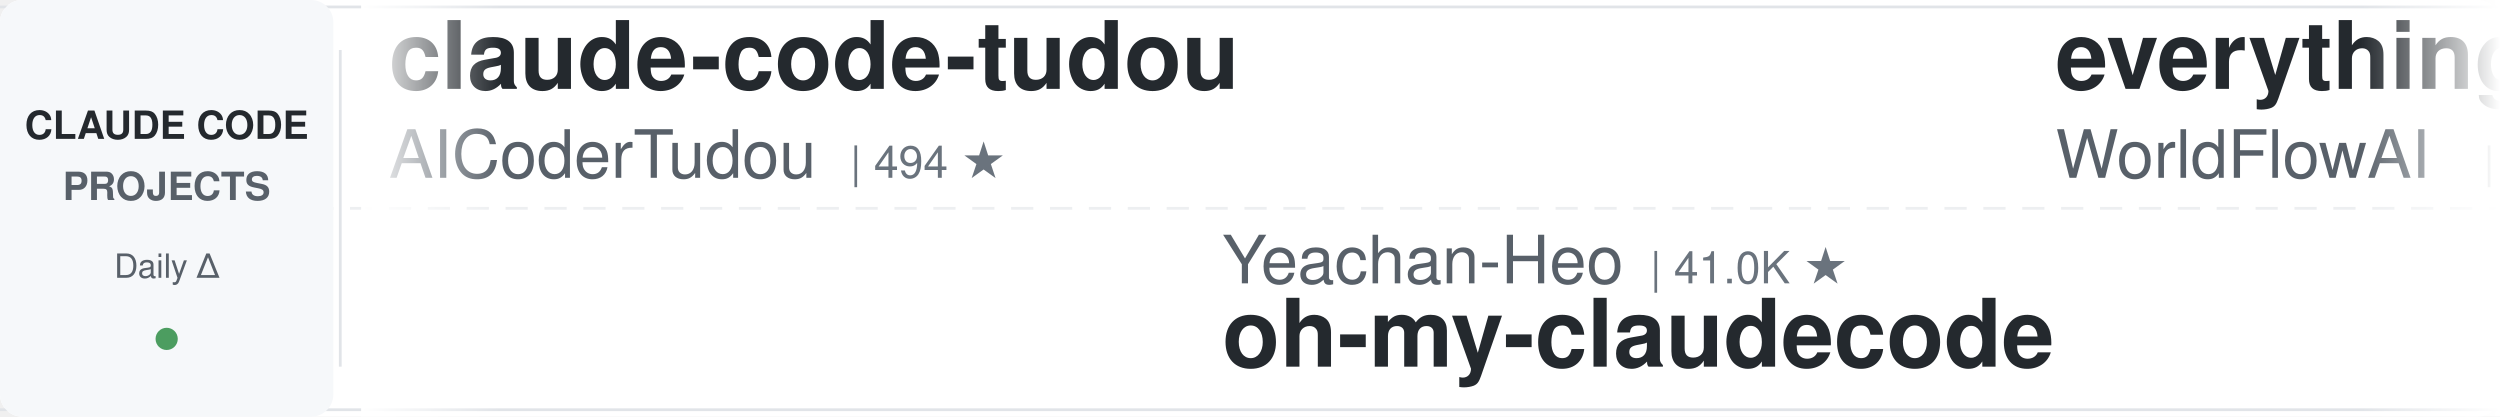
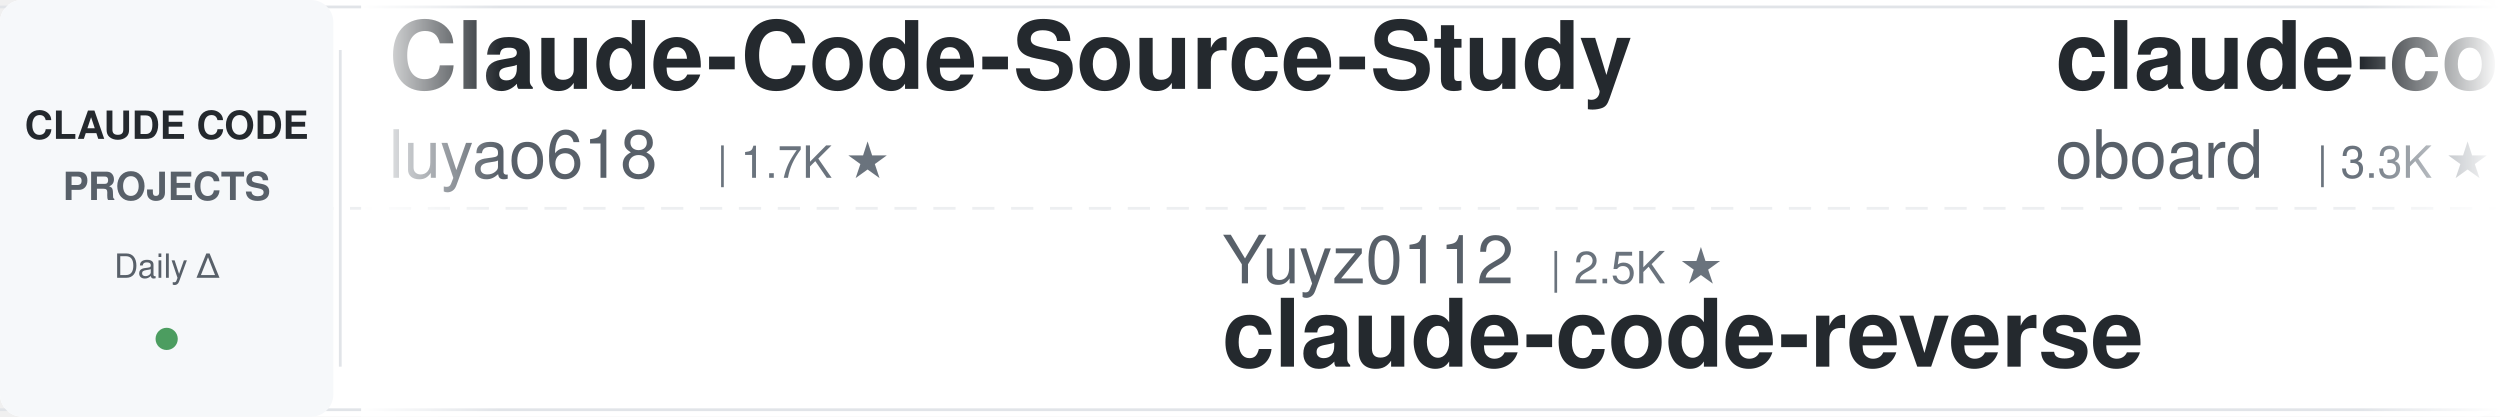
<svg xmlns="http://www.w3.org/2000/svg" width="900" height="150">
  <defs>
    <linearGradient id="leftFade" x1="0%" y1="0%" x2="100%" y2="0%">
      <stop offset="0%" style="stop-color:#ffffff;stop-opacity:1" />
      <stop offset="100%" style="stop-color:#ffffff;stop-opacity:0" />
    </linearGradient>
    <linearGradient id="rightFade" x1="0%" y1="0%" x2="100%" y2="0%">
      <stop offset="0%" style="stop-color:#ffffff;stop-opacity:0" />
      <stop offset="100%" style="stop-color:#ffffff;stop-opacity:1" />
    </linearGradient>
  </defs>
  <rect width="900" height="150" fill="#ffffff" rx="8" />
  <rect x="0" y="2" width="900" height="1" fill="#e1e4e8" />
  <rect x="0" y="147" width="900" height="1" fill="#e1e4e8" />
  <line x1="0" y1="75" x2="900" y2="75" stroke="#e1e4e8" stroke-width="1" stroke-dasharray="8 6" opacity="0.6" />
  <rect x="0" y="0" width="120" height="150" fill="#f6f8fa" rx="8" />
  <text x="60" y="50" font-family="-apple-system, BlinkMacSystemFont, 'Segoe UI', Helvetica, Arial, sans-serif" font-size="14" font-weight="600" fill="#24292e" text-anchor="middle">CLAUDE CODE</text>
  <text x="60" y="72" font-family="-apple-system, BlinkMacSystemFont, 'Segoe UI', Helvetica, Arial, sans-serif" font-size="14" font-weight="600" fill="#586069" text-anchor="middle">PROJECTS</text>
  <text x="60" y="100" font-family="-apple-system, BlinkMacSystemFont, 'Segoe UI', Helvetica, Arial, sans-serif" font-size="12" font-weight="500" fill="#586069" text-anchor="middle">Daily Δ</text>
  <circle cx="60" cy="122" r="4" fill="#22863a" opacity="0.8" />
  <rect x="122" y="18" width="1" height="114" fill="#e1e4e8" />
  <clipPath id="tickerClip">
    <rect x="130" y="0" width="770" height="150" />
  </clipPath>
  <g clip-path="url(#tickerClip)">
    <g id="tickerItems">
      <animateTransform attributeName="transform" attributeType="XML" type="translate" from="0 0" to="-3000 0" dur="54s" repeatCount="indefinite" />
      <g transform="translate(0, 0)">
-         <text x="140" y="32" font-family="-apple-system, BlinkMacSystemFont, 'Segoe UI', Helvetica, Arial, sans-serif" font-size="34" font-weight="600" fill="#24292e">claude-code-tudou</text>
-         <text x="140" y="64" font-family="-apple-system, BlinkMacSystemFont, 'Segoe UI', Helvetica, Arial, sans-serif" font-size="24" font-weight="400" fill="#586069">AICoderTudou</text>
-         <text x="306" y="64" font-family="-apple-system, BlinkMacSystemFont, 'Segoe UI', Helvetica, Arial, sans-serif" font-size="16" font-weight="500" fill="#6a737d">| 494 ★</text>
+         <text x="140" y="32" font-family="-apple-system, BlinkMacSystemFont, 'Segoe UI', Helvetica, Arial, sans-serif" font-size="34" font-weight="600" fill="#24292e">Claude-Code-Source-Study</text>
+         <text x="140" y="64" font-family="-apple-system, BlinkMacSystemFont, 'Segoe UI', Helvetica, Arial, sans-serif" font-size="24" font-weight="400" fill="#586069">luyao618</text>
+         <text x="258" y="64" font-family="-apple-system, BlinkMacSystemFont, 'Segoe UI', Helvetica, Arial, sans-serif" font-size="16" font-weight="500" fill="#6a737d">| 1.7K ★</text>
      </g>
      <g transform="translate(300, 0)">
-         <text x="140" y="102" font-family="-apple-system, BlinkMacSystemFont, 'Segoe UI', Helvetica, Arial, sans-serif" font-size="24" font-weight="400" fill="#586069">Yeachan-Heo</text>
-         <text x="294" y="102" font-family="-apple-system, BlinkMacSystemFont, 'Segoe UI', Helvetica, Arial, sans-serif" font-size="16" font-weight="500" fill="#6a737d">| 41.0K ★</text>
-         <text x="140" y="132" font-family="-apple-system, BlinkMacSystemFont, 'Segoe UI', Helvetica, Arial, sans-serif" font-size="34" font-weight="600" fill="#24292e">oh-my-claudecode</text>
+         <text x="140" y="102" font-family="-apple-system, BlinkMacSystemFont, 'Segoe UI', Helvetica, Arial, sans-serif" font-size="24" font-weight="400" fill="#586069">Yuyz0112</text>
+         <text x="258" y="102" font-family="-apple-system, BlinkMacSystemFont, 'Segoe UI', Helvetica, Arial, sans-serif" font-size="16" font-weight="500" fill="#6a737d">| 2.5K ★</text>
+         <text x="140" y="132" font-family="-apple-system, BlinkMacSystemFont, 'Segoe UI', Helvetica, Arial, sans-serif" font-size="34" font-weight="600" fill="#24292e">claude-code-reverse</text>
      </g>
      <g transform="translate(600, 0)">
+         <text x="140" y="32" font-family="-apple-system, BlinkMacSystemFont, 'Segoe UI', Helvetica, Arial, sans-serif" font-size="34" font-weight="600" fill="#24292e">claude-code-rev</text>
+         <text x="140" y="64" font-family="-apple-system, BlinkMacSystemFont, 'Segoe UI', Helvetica, Arial, sans-serif" font-size="24" font-weight="400" fill="#586069">oboard</text>
+         <text x="234" y="64" font-family="-apple-system, BlinkMacSystemFont, 'Segoe UI', Helvetica, Arial, sans-serif" font-size="16" font-weight="500" fill="#6a737d">| 3.3K ★</text>
+       </g>
+       <g transform="translate(900, 0)">
+         <text x="140" y="102" font-family="-apple-system, BlinkMacSystemFont, 'Segoe UI', Helvetica, Arial, sans-serif" font-size="24" font-weight="400" fill="#586069">Windy3f3f3f3f</text>
+         <text x="318" y="102" font-family="-apple-system, BlinkMacSystemFont, 'Segoe UI', Helvetica, Arial, sans-serif" font-size="16" font-weight="500" fill="#6a737d">| 3.8K ★</text>
+         <text x="140" y="132" font-family="-apple-system, BlinkMacSystemFont, 'Segoe UI', Helvetica, Arial, sans-serif" font-size="34" font-weight="600" fill="#24292e">how-claude-code-works</text>
+       </g>
+       <g transform="translate(1200, 0)">
+         <text x="140" y="32" font-family="-apple-system, BlinkMacSystemFont, 'Segoe UI', Helvetica, Arial, sans-serif" font-size="34" font-weight="600" fill="#24292e">Claude-Code-Quest</text>
+         <text x="140" y="64" font-family="-apple-system, BlinkMacSystemFont, 'Segoe UI', Helvetica, Arial, sans-serif" font-size="24" font-weight="400" fill="#586069">wesammustafa</text>
+         <text x="306" y="64" font-family="-apple-system, BlinkMacSystemFont, 'Segoe UI', Helvetica, Arial, sans-serif" font-size="16" font-weight="500" fill="#6a737d">| 3.7K ★</text>
+       </g>
+       <g transform="translate(1500, 0)">
+         <text x="140" y="102" font-family="-apple-system, BlinkMacSystemFont, 'Segoe UI', Helvetica, Arial, sans-serif" font-size="24" font-weight="400" fill="#586069">Cranot</text>
+         <text x="234" y="102" font-family="-apple-system, BlinkMacSystemFont, 'Segoe UI', Helvetica, Arial, sans-serif" font-size="16" font-weight="500" fill="#6a737d">| 2.9K ★</text>
+         <text x="140" y="132" font-family="-apple-system, BlinkMacSystemFont, 'Segoe UI', Helvetica, Arial, sans-serif" font-size="34" font-weight="600" fill="#24292e">claude-code-guide</text>
+       </g>
+       <g transform="translate(1800, 0)">
+         <text x="140" y="32" font-family="-apple-system, BlinkMacSystemFont, 'Segoe UI', Helvetica, Arial, sans-serif" font-size="34" font-weight="600" fill="#24292e">claude-code-router</text>
+         <text x="140" y="64" font-family="-apple-system, BlinkMacSystemFont, 'Segoe UI', Helvetica, Arial, sans-serif" font-size="24" font-weight="400" fill="#586069">musistudio</text>
+         <text x="282" y="64" font-family="-apple-system, BlinkMacSystemFont, 'Segoe UI', Helvetica, Arial, sans-serif" font-size="16" font-weight="500" fill="#6a737d">| 38.2K ★</text>
+       </g>
+       <g transform="translate(2100, 0)">
+         <text x="140" y="102" font-family="-apple-system, BlinkMacSystemFont, 'Segoe UI', Helvetica, Arial, sans-serif" font-size="24" font-weight="400" fill="#586069">fuergaosi233</text>
+         <text x="306" y="102" font-family="-apple-system, BlinkMacSystemFont, 'Segoe UI', Helvetica, Arial, sans-serif" font-size="16" font-weight="500" fill="#6a737d">| 2.8K ★</text>
+         <text x="140" y="132" font-family="-apple-system, BlinkMacSystemFont, 'Segoe UI', Helvetica, Arial, sans-serif" font-size="34" font-weight="600" fill="#24292e">claude-code-proxy</text>
+       </g>
+       <g transform="translate(2400, 0)">
        <text x="140" y="32" font-family="-apple-system, BlinkMacSystemFont, 'Segoe UI', Helvetica, Arial, sans-serif" font-size="34" font-weight="600" fill="#24292e">everything-claude-code</text>
        <text x="140" y="64" font-family="-apple-system, BlinkMacSystemFont, 'Segoe UI', Helvetica, Arial, sans-serif" font-size="24" font-weight="400" fill="#586069">WorldFlowAI</text>
        <text x="294" y="64" font-family="-apple-system, BlinkMacSystemFont, 'Segoe UI', Helvetica, Arial, sans-serif" font-size="16" font-weight="500" fill="#6a737d">| 6.7K ★</text>
      </g>
-       <g transform="translate(900, 0)">
-         <text x="140" y="102" font-family="-apple-system, BlinkMacSystemFont, 'Segoe UI', Helvetica, Arial, sans-serif" font-size="24" font-weight="400" fill="#586069">OneRedOak</text>
-         <text x="270" y="102" font-family="-apple-system, BlinkMacSystemFont, 'Segoe UI', Helvetica, Arial, sans-serif" font-size="16" font-weight="500" fill="#6a737d">| 3.9K ★</text>
-         <text x="140" y="132" font-family="-apple-system, BlinkMacSystemFont, 'Segoe UI', Helvetica, Arial, sans-serif" font-size="34" font-weight="600" fill="#24292e">claude-code-workflows</text>
+       <g transform="translate(2700, 0)">
+         <text x="140" y="102" font-family="-apple-system, BlinkMacSystemFont, 'Segoe UI', Helvetica, Arial, sans-serif" font-size="24" font-weight="400" fill="#586069">darcyegb</text>
+         <text x="258" y="102" font-family="-apple-system, BlinkMacSystemFont, 'Segoe UI', Helvetica, Arial, sans-serif" font-size="16" font-weight="500" fill="#6a737d">| 782 ★</text>
+         <text x="140" y="132" font-family="-apple-system, BlinkMacSystemFont, 'Segoe UI', Helvetica, Arial, sans-serif" font-size="34" font-weight="600" fill="#24292e">ClaudeCodeAgents</text>
      </g>
-       <g transform="translate(1200, 0)">
-         <text x="140" y="32" font-family="-apple-system, BlinkMacSystemFont, 'Segoe UI', Helvetica, Arial, sans-serif" font-size="34" font-weight="600" fill="#24292e">awesome-claude-code</text>
-         <text x="140" y="64" font-family="-apple-system, BlinkMacSystemFont, 'Segoe UI', Helvetica, Arial, sans-serif" font-size="24" font-weight="400" fill="#586069">jqueryscript</text>
-         <text x="306" y="64" font-family="-apple-system, BlinkMacSystemFont, 'Segoe UI', Helvetica, Arial, sans-serif" font-size="16" font-weight="500" fill="#6a737d">| 554 ★</text>
-       </g>
-       <g transform="translate(1500, 0)">
-         <text x="140" y="102" font-family="-apple-system, BlinkMacSystemFont, 'Segoe UI', Helvetica, Arial, sans-serif" font-size="24" font-weight="400" fill="#586069">repowise-dev</text>
-         <text x="306" y="102" font-family="-apple-system, BlinkMacSystemFont, 'Segoe UI', Helvetica, Arial, sans-serif" font-size="16" font-weight="500" fill="#6a737d">| 1.2K ★</text>
-         <text x="140" y="132" font-family="-apple-system, BlinkMacSystemFont, 'Segoe UI', Helvetica, Arial, sans-serif" font-size="34" font-weight="600" fill="#24292e">claude-code-prompts</text>
-       </g>
-       <g transform="translate(1800, 0)">
+       <g transform="translate(3000, 0)">
        <text x="140" y="32" font-family="-apple-system, BlinkMacSystemFont, 'Segoe UI', Helvetica, Arial, sans-serif" font-size="34" font-weight="600" fill="#24292e">Claude-Code-Source-Study</text>
        <text x="140" y="64" font-family="-apple-system, BlinkMacSystemFont, 'Segoe UI', Helvetica, Arial, sans-serif" font-size="24" font-weight="400" fill="#586069">luyao618</text>
        <text x="258" y="64" font-family="-apple-system, BlinkMacSystemFont, 'Segoe UI', Helvetica, Arial, sans-serif" font-size="16" font-weight="500" fill="#6a737d">| 1.7K ★</text>
      </g>
-       <g transform="translate(2100, 0)">
-         <text x="140" y="102" font-family="-apple-system, BlinkMacSystemFont, 'Segoe UI', Helvetica, Arial, sans-serif" font-size="24" font-weight="400" fill="#586069">Chachamaru127</text>
-         <text x="318" y="102" font-family="-apple-system, BlinkMacSystemFont, 'Segoe UI', Helvetica, Arial, sans-serif" font-size="16" font-weight="500" fill="#6a737d">| 3.2K ★</text>
-         <text x="140" y="132" font-family="-apple-system, BlinkMacSystemFont, 'Segoe UI', Helvetica, Arial, sans-serif" font-size="34" font-weight="600" fill="#24292e">claude-code-harness</text>
-       </g>
-       <g transform="translate(2400, 0)">
-         <text x="140" y="32" font-family="-apple-system, BlinkMacSystemFont, 'Segoe UI', Helvetica, Arial, sans-serif" font-size="34" font-weight="600" fill="#24292e">claude-code-proxy</text>
-         <text x="140" y="64" font-family="-apple-system, BlinkMacSystemFont, 'Segoe UI', Helvetica, Arial, sans-serif" font-size="24" font-weight="400" fill="#586069">fuergaosi233</text>
-         <text x="306" y="64" font-family="-apple-system, BlinkMacSystemFont, 'Segoe UI', Helvetica, Arial, sans-serif" font-size="16" font-weight="500" fill="#6a737d">| 2.8K ★</text>
-       </g>
-       <g transform="translate(2700, 0)">
-         <text x="140" y="102" font-family="-apple-system, BlinkMacSystemFont, 'Segoe UI', Helvetica, Arial, sans-serif" font-size="24" font-weight="400" fill="#586069">musistudio</text>
-         <text x="282" y="102" font-family="-apple-system, BlinkMacSystemFont, 'Segoe UI', Helvetica, Arial, sans-serif" font-size="16" font-weight="500" fill="#6a737d">| 38.2K ★</text>
-         <text x="140" y="132" font-family="-apple-system, BlinkMacSystemFont, 'Segoe UI', Helvetica, Arial, sans-serif" font-size="34" font-weight="600" fill="#24292e">claude-code-router</text>
-       </g>
-       <g transform="translate(3000, 0)">
-         <text x="140" y="32" font-family="-apple-system, BlinkMacSystemFont, 'Segoe UI', Helvetica, Arial, sans-serif" font-size="34" font-weight="600" fill="#24292e">claude-code-tudou</text>
-         <text x="140" y="64" font-family="-apple-system, BlinkMacSystemFont, 'Segoe UI', Helvetica, Arial, sans-serif" font-size="24" font-weight="400" fill="#586069">AICoderTudou</text>
-         <text x="306" y="64" font-family="-apple-system, BlinkMacSystemFont, 'Segoe UI', Helvetica, Arial, sans-serif" font-size="16" font-weight="500" fill="#6a737d">| 494 ★</text>
-       </g>
      <g transform="translate(3300, 0)">
-         <text x="140" y="102" font-family="-apple-system, BlinkMacSystemFont, 'Segoe UI', Helvetica, Arial, sans-serif" font-size="24" font-weight="400" fill="#586069">Yeachan-Heo</text>
-         <text x="294" y="102" font-family="-apple-system, BlinkMacSystemFont, 'Segoe UI', Helvetica, Arial, sans-serif" font-size="16" font-weight="500" fill="#6a737d">| 41.0K ★</text>
-         <text x="140" y="132" font-family="-apple-system, BlinkMacSystemFont, 'Segoe UI', Helvetica, Arial, sans-serif" font-size="34" font-weight="600" fill="#24292e">oh-my-claudecode</text>
+         <text x="140" y="102" font-family="-apple-system, BlinkMacSystemFont, 'Segoe UI', Helvetica, Arial, sans-serif" font-size="24" font-weight="400" fill="#586069">Yuyz0112</text>
+         <text x="258" y="102" font-family="-apple-system, BlinkMacSystemFont, 'Segoe UI', Helvetica, Arial, sans-serif" font-size="16" font-weight="500" fill="#6a737d">| 2.5K ★</text>
+         <text x="140" y="132" font-family="-apple-system, BlinkMacSystemFont, 'Segoe UI', Helvetica, Arial, sans-serif" font-size="34" font-weight="600" fill="#24292e">claude-code-reverse</text>
      </g>
      <g transform="translate(3600, 0)">
-         <text x="140" y="32" font-family="-apple-system, BlinkMacSystemFont, 'Segoe UI', Helvetica, Arial, sans-serif" font-size="34" font-weight="600" fill="#24292e">everything-claude-code</text>
-         <text x="140" y="64" font-family="-apple-system, BlinkMacSystemFont, 'Segoe UI', Helvetica, Arial, sans-serif" font-size="24" font-weight="400" fill="#586069">WorldFlowAI</text>
-         <text x="294" y="64" font-family="-apple-system, BlinkMacSystemFont, 'Segoe UI', Helvetica, Arial, sans-serif" font-size="16" font-weight="500" fill="#6a737d">| 6.7K ★</text>
+         <text x="140" y="32" font-family="-apple-system, BlinkMacSystemFont, 'Segoe UI', Helvetica, Arial, sans-serif" font-size="34" font-weight="600" fill="#24292e">claude-code-rev</text>
+         <text x="140" y="64" font-family="-apple-system, BlinkMacSystemFont, 'Segoe UI', Helvetica, Arial, sans-serif" font-size="24" font-weight="400" fill="#586069">oboard</text>
+         <text x="234" y="64" font-family="-apple-system, BlinkMacSystemFont, 'Segoe UI', Helvetica, Arial, sans-serif" font-size="16" font-weight="500" fill="#6a737d">| 3.3K ★</text>
      </g>
      <g transform="translate(3900, 0)">
-         <text x="140" y="102" font-family="-apple-system, BlinkMacSystemFont, 'Segoe UI', Helvetica, Arial, sans-serif" font-size="24" font-weight="400" fill="#586069">OneRedOak</text>
-         <text x="270" y="102" font-family="-apple-system, BlinkMacSystemFont, 'Segoe UI', Helvetica, Arial, sans-serif" font-size="16" font-weight="500" fill="#6a737d">| 3.9K ★</text>
-         <text x="140" y="132" font-family="-apple-system, BlinkMacSystemFont, 'Segoe UI', Helvetica, Arial, sans-serif" font-size="34" font-weight="600" fill="#24292e">claude-code-workflows</text>
+         <text x="140" y="102" font-family="-apple-system, BlinkMacSystemFont, 'Segoe UI', Helvetica, Arial, sans-serif" font-size="24" font-weight="400" fill="#586069">Windy3f3f3f3f</text>
+         <text x="318" y="102" font-family="-apple-system, BlinkMacSystemFont, 'Segoe UI', Helvetica, Arial, sans-serif" font-size="16" font-weight="500" fill="#6a737d">| 3.8K ★</text>
+         <text x="140" y="132" font-family="-apple-system, BlinkMacSystemFont, 'Segoe UI', Helvetica, Arial, sans-serif" font-size="34" font-weight="600" fill="#24292e">how-claude-code-works</text>
      </g>
    </g>
  </g>
  <rect x="130" y="0" width="50" height="150" fill="url(#leftFade)" />
  <rect x="850" y="0" width="50" height="150" fill="url(#rightFade)" />
</svg>
